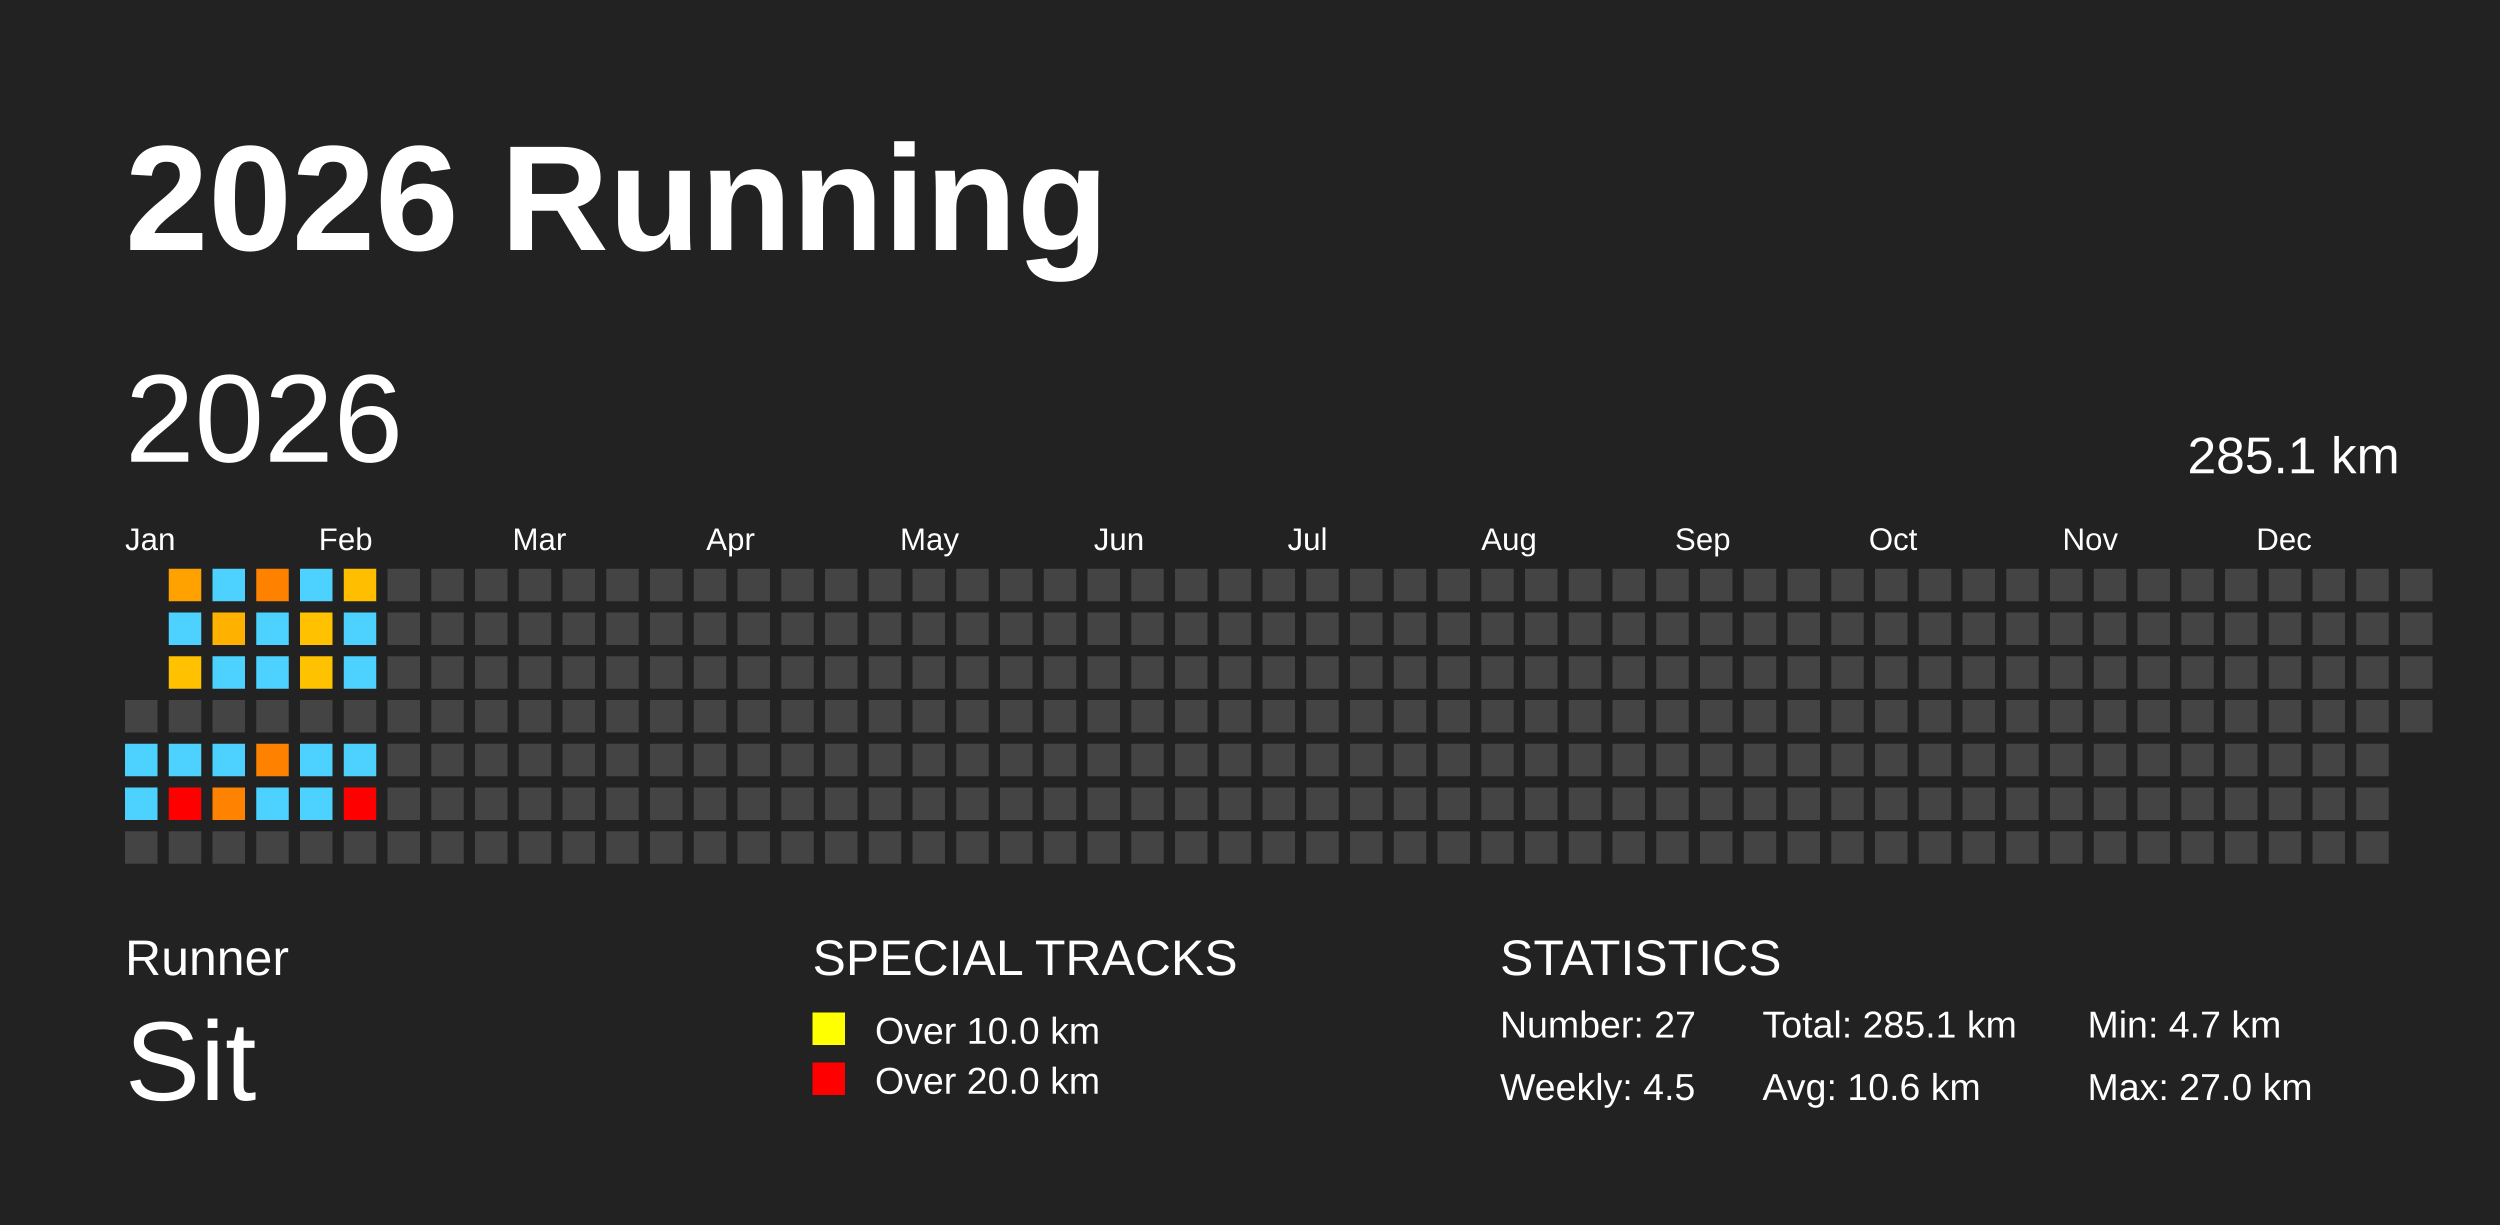
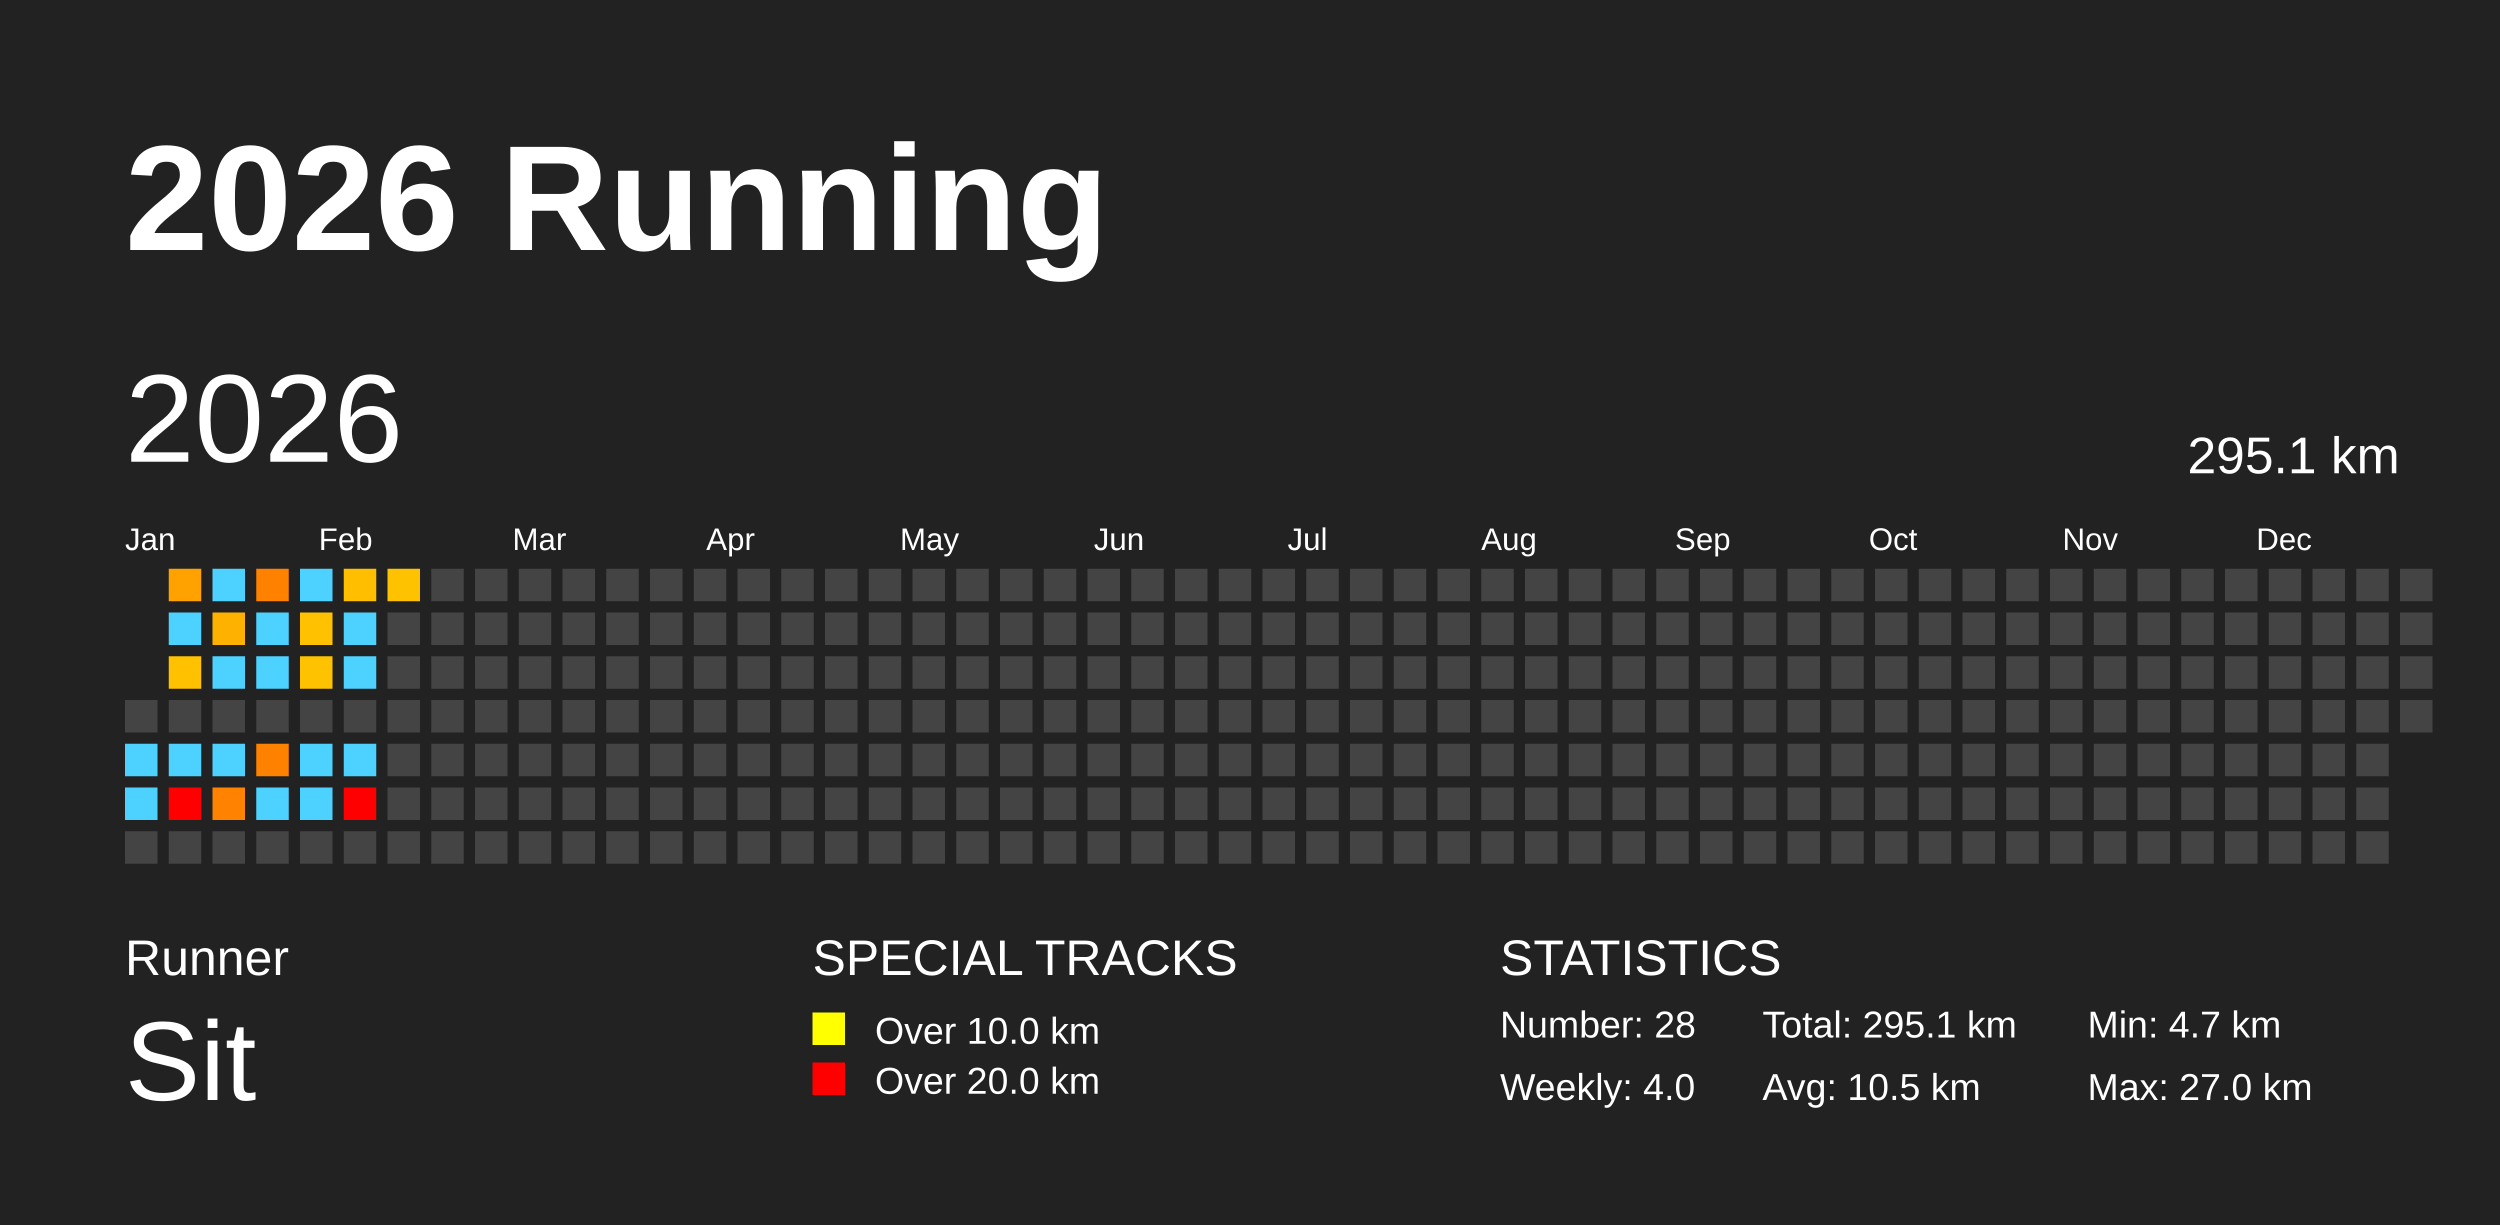
<svg xmlns="http://www.w3.org/2000/svg" baseProfile="full" height="98mm" version="1.1" viewBox="0,0,200,98" width="200mm">
  <defs />
  <rect fill="#222222" height="98" width="200" x="0" y="0" />
  <text fill="#FFFFFF" style="font-size:12px; font-family:Arial; font-weight:bold;" x="10" y="20">2026 Running</text>
  <text fill="#FFFFFF" style="font-size:4px; font-family:Arial" x="10" y="78">Runner</text>
  <text fill="#FFFFFF" style="font-size:9px; font-family:Arial" x="10" y="88">Sit</text>
  <text fill="#FFFFFF" style="font-size:4px; font-family:Arial" x="65" y="78">SPECIAL TRACKS</text>
  <rect fill="yellow" height="2.6" width="2.6" x="65" y="81" />
  <text fill="#FFFFFF" style="font-size:3px; font-family:Arial" x="70" y="83.5">Over 10.0 km</text>
  <rect fill="red" height="2.6" width="2.6" x="65" y="85" />
  <text fill="#FFFFFF" style="font-size:3px; font-family:Arial" x="70" y="87.5">Over 20.0 km</text>
  <text fill="#FFFFFF" style="font-size:4px; font-family:Arial" x="120" y="78">STATISTICS</text>
-   <text fill="#FFFFFF" style="font-size:3px; font-family:Arial" x="120" y="83">Number: 27</text>
-   <text fill="#FFFFFF" style="font-size:3px; font-family:Arial" x="120" y="88">Weekly: 4.5</text>
-   <text fill="#FFFFFF" style="font-size:3px; font-family:Arial" x="141" y="83">Total: 285.1 km</text>
-   <text fill="#FFFFFF" style="font-size:3px; font-family:Arial" x="141" y="88">Avg: 10.6 km</text>
+   <text fill="#FFFFFF" style="font-size:3px; font-family:Arial" x="120" y="83">Number: 28</text>
+   <text fill="#FFFFFF" style="font-size:3px; font-family:Arial" x="120" y="88">Weekly: 4.0</text>
+   <text fill="#FFFFFF" style="font-size:3px; font-family:Arial" x="141" y="83">Total: 295.1 km</text>
+   <text fill="#FFFFFF" style="font-size:3px; font-family:Arial" x="141" y="88">Avg: 10.5 km</text>
  <text fill="#FFFFFF" style="font-size:3px; font-family:Arial" x="167" y="83">Min: 4.7 km</text>
  <text fill="#FFFFFF" style="font-size:3px; font-family:Arial" x="167" y="88">Max: 27.0 km</text>
  <text dominant-baseline="hanging" fill="#FFFFFF" style="font-size:10.0px; font-family:Arial;" x="10" y="30">2026</text>
-   <text dominant-baseline="hanging" fill="#FFFFFF" style="font-size:4.125px; font-family:Arial;" x="175" y="35">285.1 km</text>
+   <text dominant-baseline="hanging" fill="#FFFFFF" style="font-size:4.125px; font-family:Arial;" x="175" y="35">295.1 km</text>
  <text fill="#FFFFFF" style="font-size:2.5px; font-family:Arial" x="10.0" y="44">Jan</text>
  <text fill="#FFFFFF" style="font-size:2.5px; font-family:Arial" x="25.5" y="44">Feb</text>
  <text fill="#FFFFFF" style="font-size:2.5px; font-family:Arial" x="41.0" y="44">Mar</text>
  <text fill="#FFFFFF" style="font-size:2.5px; font-family:Arial" x="56.5" y="44">Apr</text>
  <text fill="#FFFFFF" style="font-size:2.5px; font-family:Arial" x="72.0" y="44">May</text>
  <text fill="#FFFFFF" style="font-size:2.5px; font-family:Arial" x="87.5" y="44">Jun</text>
  <text fill="#FFFFFF" style="font-size:2.5px; font-family:Arial" x="103.0" y="44">Jul</text>
  <text fill="#FFFFFF" style="font-size:2.5px; font-family:Arial" x="118.5" y="44">Aug</text>
  <text fill="#FFFFFF" style="font-size:2.5px; font-family:Arial" x="134.0" y="44">Sep</text>
  <text fill="#FFFFFF" style="font-size:2.5px; font-family:Arial" x="149.5" y="44">Oct</text>
  <text fill="#FFFFFF" style="font-size:2.5px; font-family:Arial" x="165.0" y="44">Nov</text>
  <text fill="#FFFFFF" style="font-size:2.5px; font-family:Arial" x="180.5" y="44">Dec</text>
  <rect fill="#444444" height="2.6" width="2.6" x="10.0" y="56.0" />
  <rect fill="#4dd2ff" height="2.6" width="2.6" x="10.0" y="59.5" />
  <rect fill="#4dd2ff" height="2.6" width="2.6" x="10.0" y="63.0" />
  <rect fill="#444444" height="2.6" width="2.6" x="10.0" y="66.5" />
  <rect fill="#ffa200" height="2.6" width="2.6" x="13.5" y="45.5" />
  <rect fill="#4dd2ff" height="2.6" width="2.6" x="13.5" y="49.0" />
  <rect fill="#ffc100" height="2.6" width="2.6" x="13.5" y="52.5" />
  <rect fill="#444444" height="2.6" width="2.6" x="13.5" y="56.0" />
  <rect fill="#4dd2ff" height="2.6" width="2.6" x="13.5" y="59.5" />
  <rect fill="red" height="2.6" width="2.6" x="13.5" y="63.0" />
  <rect fill="#444444" height="2.6" width="2.6" x="13.5" y="66.5" />
  <rect fill="#4dd2ff" height="2.6" width="2.6" x="17.0" y="45.5" />
  <rect fill="#ffb100" height="2.6" width="2.6" x="17.0" y="49.0" />
  <rect fill="#4dd2ff" height="2.6" width="2.6" x="17.0" y="52.5" />
  <rect fill="#444444" height="2.6" width="2.6" x="17.0" y="56.0" />
  <rect fill="#4dd2ff" height="2.6" width="2.6" x="17.0" y="59.5" />
  <rect fill="#ff8200" height="2.6" width="2.6" x="17.0" y="63.0" />
  <rect fill="#444444" height="2.6" width="2.6" x="17.0" y="66.5" />
  <rect fill="#ff8100" height="2.6" width="2.6" x="20.5" y="45.5" />
  <rect fill="#4dd2ff" height="2.6" width="2.6" x="20.5" y="49.0" />
  <rect fill="#4dd2ff" height="2.6" width="2.6" x="20.5" y="52.5" />
  <rect fill="#444444" height="2.6" width="2.6" x="20.5" y="56.0" />
  <rect fill="#ff8100" height="2.6" width="2.6" x="20.5" y="59.5" />
  <rect fill="#4dd2ff" height="2.6" width="2.6" x="20.5" y="63.0" />
  <rect fill="#444444" height="2.6" width="2.6" x="20.5" y="66.5" />
  <rect fill="#4dd2ff" height="2.6" width="2.6" x="24.0" y="45.5" />
  <rect fill="#ffc100" height="2.6" width="2.6" x="24.0" y="49.0" />
  <rect fill="#ffc200" height="2.6" width="2.6" x="24.0" y="52.5" />
  <rect fill="#444444" height="2.6" width="2.6" x="24.0" y="56.0" />
  <rect fill="#4dd2ff" height="2.6" width="2.6" x="24.0" y="59.5" />
  <rect fill="#4dd2ff" height="2.6" width="2.6" x="24.0" y="63.0" />
  <rect fill="#444444" height="2.6" width="2.6" x="24.0" y="66.5" />
  <rect fill="#ffbf00" height="2.6" width="2.6" x="27.5" y="45.5" />
  <rect fill="#4dd2ff" height="2.6" width="2.6" x="27.5" y="49.0" />
  <rect fill="#4dd2ff" height="2.6" width="2.6" x="27.5" y="52.5" />
  <rect fill="#444444" height="2.6" width="2.6" x="27.5" y="56.0" />
  <rect fill="#4dd2ff" height="2.6" width="2.6" x="27.5" y="59.5" />
  <rect fill="red" height="2.6" width="2.6" x="27.5" y="63.0" />
  <rect fill="#444444" height="2.6" width="2.6" x="27.5" y="66.5" />
-   <rect fill="#444444" height="2.6" width="2.6" x="31.0" y="45.5" />
+   <rect fill="#ffc200" height="2.6" width="2.6" x="31.0" y="45.5" />
  <rect fill="#444444" height="2.6" width="2.6" x="31.0" y="49.0" />
  <rect fill="#444444" height="2.6" width="2.6" x="31.0" y="52.5" />
  <rect fill="#444444" height="2.6" width="2.6" x="31.0" y="56.0" />
  <rect fill="#444444" height="2.6" width="2.6" x="31.0" y="59.5" />
  <rect fill="#444444" height="2.6" width="2.6" x="31.0" y="63.0" />
  <rect fill="#444444" height="2.6" width="2.6" x="31.0" y="66.5" />
  <rect fill="#444444" height="2.6" width="2.6" x="34.5" y="45.5" />
  <rect fill="#444444" height="2.6" width="2.6" x="34.5" y="49.0" />
  <rect fill="#444444" height="2.6" width="2.6" x="34.5" y="52.5" />
  <rect fill="#444444" height="2.6" width="2.6" x="34.5" y="56.0" />
  <rect fill="#444444" height="2.6" width="2.6" x="34.5" y="59.5" />
  <rect fill="#444444" height="2.6" width="2.6" x="34.5" y="63.0" />
  <rect fill="#444444" height="2.6" width="2.6" x="34.5" y="66.5" />
  <rect fill="#444444" height="2.6" width="2.6" x="38.0" y="45.5" />
  <rect fill="#444444" height="2.6" width="2.6" x="38.0" y="49.0" />
  <rect fill="#444444" height="2.6" width="2.6" x="38.0" y="52.5" />
  <rect fill="#444444" height="2.6" width="2.6" x="38.0" y="56.0" />
  <rect fill="#444444" height="2.6" width="2.6" x="38.0" y="59.5" />
  <rect fill="#444444" height="2.6" width="2.6" x="38.0" y="63.0" />
  <rect fill="#444444" height="2.6" width="2.6" x="38.0" y="66.5" />
  <rect fill="#444444" height="2.6" width="2.6" x="41.5" y="45.5" />
  <rect fill="#444444" height="2.6" width="2.6" x="41.5" y="49.0" />
  <rect fill="#444444" height="2.6" width="2.6" x="41.5" y="52.5" />
  <rect fill="#444444" height="2.6" width="2.6" x="41.5" y="56.0" />
  <rect fill="#444444" height="2.6" width="2.6" x="41.5" y="59.5" />
  <rect fill="#444444" height="2.6" width="2.6" x="41.5" y="63.0" />
  <rect fill="#444444" height="2.6" width="2.6" x="41.5" y="66.5" />
  <rect fill="#444444" height="2.6" width="2.6" x="45.0" y="45.5" />
  <rect fill="#444444" height="2.6" width="2.6" x="45.0" y="49.0" />
  <rect fill="#444444" height="2.6" width="2.6" x="45.0" y="52.5" />
  <rect fill="#444444" height="2.6" width="2.6" x="45.0" y="56.0" />
  <rect fill="#444444" height="2.6" width="2.6" x="45.0" y="59.5" />
  <rect fill="#444444" height="2.6" width="2.6" x="45.0" y="63.0" />
  <rect fill="#444444" height="2.6" width="2.6" x="45.0" y="66.5" />
  <rect fill="#444444" height="2.6" width="2.6" x="48.5" y="45.5" />
  <rect fill="#444444" height="2.6" width="2.6" x="48.5" y="49.0" />
  <rect fill="#444444" height="2.6" width="2.6" x="48.5" y="52.5" />
  <rect fill="#444444" height="2.6" width="2.6" x="48.5" y="56.0" />
  <rect fill="#444444" height="2.6" width="2.6" x="48.5" y="59.5" />
  <rect fill="#444444" height="2.6" width="2.6" x="48.5" y="63.0" />
  <rect fill="#444444" height="2.6" width="2.6" x="48.5" y="66.5" />
  <rect fill="#444444" height="2.6" width="2.6" x="52.0" y="45.5" />
  <rect fill="#444444" height="2.6" width="2.6" x="52.0" y="49.0" />
  <rect fill="#444444" height="2.6" width="2.6" x="52.0" y="52.5" />
  <rect fill="#444444" height="2.6" width="2.6" x="52.0" y="56.0" />
  <rect fill="#444444" height="2.6" width="2.6" x="52.0" y="59.5" />
  <rect fill="#444444" height="2.6" width="2.6" x="52.0" y="63.0" />
  <rect fill="#444444" height="2.6" width="2.6" x="52.0" y="66.5" />
  <rect fill="#444444" height="2.6" width="2.6" x="55.5" y="45.5" />
  <rect fill="#444444" height="2.6" width="2.6" x="55.5" y="49.0" />
  <rect fill="#444444" height="2.6" width="2.6" x="55.5" y="52.5" />
  <rect fill="#444444" height="2.6" width="2.6" x="55.5" y="56.0" />
  <rect fill="#444444" height="2.6" width="2.6" x="55.5" y="59.5" />
  <rect fill="#444444" height="2.6" width="2.6" x="55.5" y="63.0" />
  <rect fill="#444444" height="2.6" width="2.6" x="55.5" y="66.5" />
  <rect fill="#444444" height="2.6" width="2.6" x="59.0" y="45.5" />
  <rect fill="#444444" height="2.6" width="2.6" x="59.0" y="49.0" />
  <rect fill="#444444" height="2.6" width="2.6" x="59.0" y="52.5" />
  <rect fill="#444444" height="2.6" width="2.6" x="59.0" y="56.0" />
  <rect fill="#444444" height="2.6" width="2.6" x="59.0" y="59.5" />
  <rect fill="#444444" height="2.6" width="2.6" x="59.0" y="63.0" />
  <rect fill="#444444" height="2.6" width="2.6" x="59.0" y="66.5" />
  <rect fill="#444444" height="2.6" width="2.6" x="62.5" y="45.5" />
  <rect fill="#444444" height="2.6" width="2.6" x="62.5" y="49.0" />
  <rect fill="#444444" height="2.6" width="2.6" x="62.5" y="52.5" />
  <rect fill="#444444" height="2.6" width="2.6" x="62.5" y="56.0" />
  <rect fill="#444444" height="2.6" width="2.6" x="62.5" y="59.5" />
  <rect fill="#444444" height="2.6" width="2.6" x="62.5" y="63.0" />
  <rect fill="#444444" height="2.6" width="2.6" x="62.5" y="66.5" />
  <rect fill="#444444" height="2.6" width="2.6" x="66.0" y="45.5" />
  <rect fill="#444444" height="2.6" width="2.6" x="66.0" y="49.0" />
  <rect fill="#444444" height="2.6" width="2.6" x="66.0" y="52.5" />
  <rect fill="#444444" height="2.6" width="2.6" x="66.0" y="56.0" />
  <rect fill="#444444" height="2.6" width="2.6" x="66.0" y="59.5" />
  <rect fill="#444444" height="2.6" width="2.6" x="66.0" y="63.0" />
  <rect fill="#444444" height="2.6" width="2.6" x="66.0" y="66.5" />
  <rect fill="#444444" height="2.6" width="2.6" x="69.5" y="45.5" />
  <rect fill="#444444" height="2.6" width="2.6" x="69.5" y="49.0" />
  <rect fill="#444444" height="2.6" width="2.6" x="69.5" y="52.5" />
  <rect fill="#444444" height="2.6" width="2.6" x="69.5" y="56.0" />
  <rect fill="#444444" height="2.6" width="2.6" x="69.5" y="59.5" />
  <rect fill="#444444" height="2.6" width="2.6" x="69.5" y="63.0" />
  <rect fill="#444444" height="2.6" width="2.6" x="69.5" y="66.5" />
  <rect fill="#444444" height="2.6" width="2.6" x="73.0" y="45.5" />
  <rect fill="#444444" height="2.6" width="2.6" x="73.0" y="49.0" />
  <rect fill="#444444" height="2.6" width="2.6" x="73.0" y="52.5" />
  <rect fill="#444444" height="2.6" width="2.6" x="73.0" y="56.0" />
  <rect fill="#444444" height="2.6" width="2.6" x="73.0" y="59.5" />
  <rect fill="#444444" height="2.6" width="2.6" x="73.0" y="63.0" />
  <rect fill="#444444" height="2.6" width="2.6" x="73.0" y="66.5" />
  <rect fill="#444444" height="2.6" width="2.6" x="76.5" y="45.5" />
  <rect fill="#444444" height="2.6" width="2.6" x="76.5" y="49.0" />
  <rect fill="#444444" height="2.6" width="2.6" x="76.5" y="52.5" />
  <rect fill="#444444" height="2.6" width="2.6" x="76.5" y="56.0" />
  <rect fill="#444444" height="2.6" width="2.6" x="76.5" y="59.5" />
  <rect fill="#444444" height="2.6" width="2.6" x="76.5" y="63.0" />
  <rect fill="#444444" height="2.6" width="2.6" x="76.5" y="66.5" />
  <rect fill="#444444" height="2.6" width="2.6" x="80.0" y="45.5" />
  <rect fill="#444444" height="2.6" width="2.6" x="80.0" y="49.0" />
  <rect fill="#444444" height="2.6" width="2.6" x="80.0" y="52.5" />
  <rect fill="#444444" height="2.6" width="2.6" x="80.0" y="56.0" />
  <rect fill="#444444" height="2.6" width="2.6" x="80.0" y="59.5" />
  <rect fill="#444444" height="2.6" width="2.6" x="80.0" y="63.0" />
  <rect fill="#444444" height="2.6" width="2.6" x="80.0" y="66.5" />
  <rect fill="#444444" height="2.6" width="2.6" x="83.5" y="45.5" />
  <rect fill="#444444" height="2.6" width="2.6" x="83.5" y="49.0" />
  <rect fill="#444444" height="2.6" width="2.6" x="83.5" y="52.5" />
  <rect fill="#444444" height="2.6" width="2.6" x="83.5" y="56.0" />
  <rect fill="#444444" height="2.6" width="2.6" x="83.5" y="59.5" />
  <rect fill="#444444" height="2.6" width="2.6" x="83.5" y="63.0" />
  <rect fill="#444444" height="2.6" width="2.6" x="83.5" y="66.5" />
  <rect fill="#444444" height="2.6" width="2.6" x="87.0" y="45.5" />
  <rect fill="#444444" height="2.6" width="2.6" x="87.0" y="49.0" />
  <rect fill="#444444" height="2.6" width="2.6" x="87.0" y="52.5" />
  <rect fill="#444444" height="2.6" width="2.6" x="87.0" y="56.0" />
  <rect fill="#444444" height="2.6" width="2.6" x="87.0" y="59.5" />
  <rect fill="#444444" height="2.6" width="2.6" x="87.0" y="63.0" />
  <rect fill="#444444" height="2.6" width="2.6" x="87.0" y="66.5" />
  <rect fill="#444444" height="2.6" width="2.6" x="90.5" y="45.5" />
  <rect fill="#444444" height="2.6" width="2.6" x="90.5" y="49.0" />
  <rect fill="#444444" height="2.6" width="2.6" x="90.5" y="52.5" />
  <rect fill="#444444" height="2.6" width="2.6" x="90.5" y="56.0" />
  <rect fill="#444444" height="2.6" width="2.6" x="90.5" y="59.5" />
  <rect fill="#444444" height="2.6" width="2.6" x="90.5" y="63.0" />
  <rect fill="#444444" height="2.6" width="2.6" x="90.5" y="66.5" />
  <rect fill="#444444" height="2.6" width="2.6" x="94.0" y="45.5" />
  <rect fill="#444444" height="2.6" width="2.6" x="94.0" y="49.0" />
  <rect fill="#444444" height="2.6" width="2.6" x="94.0" y="52.5" />
  <rect fill="#444444" height="2.6" width="2.6" x="94.0" y="56.0" />
  <rect fill="#444444" height="2.6" width="2.6" x="94.0" y="59.5" />
  <rect fill="#444444" height="2.6" width="2.6" x="94.0" y="63.0" />
  <rect fill="#444444" height="2.6" width="2.6" x="94.0" y="66.5" />
  <rect fill="#444444" height="2.6" width="2.6" x="97.5" y="45.5" />
  <rect fill="#444444" height="2.6" width="2.6" x="97.5" y="49.0" />
  <rect fill="#444444" height="2.6" width="2.6" x="97.5" y="52.5" />
  <rect fill="#444444" height="2.6" width="2.6" x="97.5" y="56.0" />
  <rect fill="#444444" height="2.6" width="2.6" x="97.5" y="59.5" />
  <rect fill="#444444" height="2.6" width="2.6" x="97.5" y="63.0" />
  <rect fill="#444444" height="2.6" width="2.6" x="97.5" y="66.5" />
  <rect fill="#444444" height="2.6" width="2.6" x="101.0" y="45.5" />
  <rect fill="#444444" height="2.6" width="2.6" x="101.0" y="49.0" />
  <rect fill="#444444" height="2.6" width="2.6" x="101.0" y="52.5" />
  <rect fill="#444444" height="2.6" width="2.6" x="101.0" y="56.0" />
  <rect fill="#444444" height="2.6" width="2.6" x="101.0" y="59.5" />
  <rect fill="#444444" height="2.6" width="2.6" x="101.0" y="63.0" />
  <rect fill="#444444" height="2.6" width="2.6" x="101.0" y="66.5" />
  <rect fill="#444444" height="2.6" width="2.6" x="104.5" y="45.5" />
  <rect fill="#444444" height="2.6" width="2.6" x="104.5" y="49.0" />
  <rect fill="#444444" height="2.6" width="2.6" x="104.5" y="52.5" />
  <rect fill="#444444" height="2.6" width="2.6" x="104.5" y="56.0" />
  <rect fill="#444444" height="2.6" width="2.6" x="104.5" y="59.5" />
  <rect fill="#444444" height="2.6" width="2.6" x="104.5" y="63.0" />
  <rect fill="#444444" height="2.6" width="2.6" x="104.5" y="66.5" />
  <rect fill="#444444" height="2.6" width="2.6" x="108.0" y="45.5" />
  <rect fill="#444444" height="2.6" width="2.6" x="108.0" y="49.0" />
  <rect fill="#444444" height="2.6" width="2.6" x="108.0" y="52.5" />
  <rect fill="#444444" height="2.6" width="2.6" x="108.0" y="56.0" />
  <rect fill="#444444" height="2.6" width="2.6" x="108.0" y="59.5" />
  <rect fill="#444444" height="2.6" width="2.6" x="108.0" y="63.0" />
  <rect fill="#444444" height="2.6" width="2.6" x="108.0" y="66.5" />
  <rect fill="#444444" height="2.6" width="2.6" x="111.5" y="45.5" />
  <rect fill="#444444" height="2.6" width="2.6" x="111.5" y="49.0" />
  <rect fill="#444444" height="2.6" width="2.6" x="111.5" y="52.5" />
  <rect fill="#444444" height="2.6" width="2.6" x="111.5" y="56.0" />
  <rect fill="#444444" height="2.6" width="2.6" x="111.5" y="59.5" />
  <rect fill="#444444" height="2.6" width="2.6" x="111.5" y="63.0" />
  <rect fill="#444444" height="2.6" width="2.6" x="111.5" y="66.5" />
  <rect fill="#444444" height="2.6" width="2.6" x="115.0" y="45.5" />
  <rect fill="#444444" height="2.6" width="2.6" x="115.0" y="49.0" />
  <rect fill="#444444" height="2.6" width="2.6" x="115.0" y="52.5" />
  <rect fill="#444444" height="2.6" width="2.6" x="115.0" y="56.0" />
  <rect fill="#444444" height="2.6" width="2.6" x="115.0" y="59.5" />
  <rect fill="#444444" height="2.6" width="2.6" x="115.0" y="63.0" />
  <rect fill="#444444" height="2.6" width="2.6" x="115.0" y="66.5" />
  <rect fill="#444444" height="2.6" width="2.6" x="118.5" y="45.5" />
  <rect fill="#444444" height="2.6" width="2.6" x="118.5" y="49.0" />
  <rect fill="#444444" height="2.6" width="2.6" x="118.5" y="52.5" />
  <rect fill="#444444" height="2.6" width="2.6" x="118.5" y="56.0" />
  <rect fill="#444444" height="2.6" width="2.6" x="118.5" y="59.5" />
  <rect fill="#444444" height="2.6" width="2.6" x="118.5" y="63.0" />
  <rect fill="#444444" height="2.6" width="2.6" x="118.5" y="66.5" />
  <rect fill="#444444" height="2.6" width="2.6" x="122.0" y="45.5" />
  <rect fill="#444444" height="2.6" width="2.6" x="122.0" y="49.0" />
  <rect fill="#444444" height="2.6" width="2.6" x="122.0" y="52.5" />
  <rect fill="#444444" height="2.6" width="2.6" x="122.0" y="56.0" />
  <rect fill="#444444" height="2.6" width="2.6" x="122.0" y="59.5" />
  <rect fill="#444444" height="2.6" width="2.6" x="122.0" y="63.0" />
  <rect fill="#444444" height="2.6" width="2.6" x="122.0" y="66.5" />
  <rect fill="#444444" height="2.6" width="2.6" x="125.5" y="45.5" />
  <rect fill="#444444" height="2.6" width="2.6" x="125.5" y="49.0" />
  <rect fill="#444444" height="2.6" width="2.6" x="125.5" y="52.5" />
  <rect fill="#444444" height="2.6" width="2.6" x="125.5" y="56.0" />
  <rect fill="#444444" height="2.6" width="2.6" x="125.5" y="59.5" />
  <rect fill="#444444" height="2.6" width="2.6" x="125.5" y="63.0" />
  <rect fill="#444444" height="2.6" width="2.6" x="125.5" y="66.5" />
  <rect fill="#444444" height="2.6" width="2.6" x="129.0" y="45.5" />
  <rect fill="#444444" height="2.6" width="2.6" x="129.0" y="49.0" />
  <rect fill="#444444" height="2.6" width="2.6" x="129.0" y="52.5" />
  <rect fill="#444444" height="2.6" width="2.6" x="129.0" y="56.0" />
  <rect fill="#444444" height="2.6" width="2.6" x="129.0" y="59.5" />
  <rect fill="#444444" height="2.6" width="2.6" x="129.0" y="63.0" />
  <rect fill="#444444" height="2.6" width="2.6" x="129.0" y="66.5" />
  <rect fill="#444444" height="2.6" width="2.6" x="132.5" y="45.5" />
  <rect fill="#444444" height="2.6" width="2.6" x="132.5" y="49.0" />
  <rect fill="#444444" height="2.6" width="2.6" x="132.5" y="52.5" />
  <rect fill="#444444" height="2.6" width="2.6" x="132.5" y="56.0" />
  <rect fill="#444444" height="2.6" width="2.6" x="132.5" y="59.5" />
  <rect fill="#444444" height="2.6" width="2.6" x="132.5" y="63.0" />
  <rect fill="#444444" height="2.6" width="2.6" x="132.5" y="66.5" />
  <rect fill="#444444" height="2.6" width="2.6" x="136.0" y="45.5" />
  <rect fill="#444444" height="2.6" width="2.6" x="136.0" y="49.0" />
  <rect fill="#444444" height="2.6" width="2.6" x="136.0" y="52.5" />
  <rect fill="#444444" height="2.6" width="2.6" x="136.0" y="56.0" />
  <rect fill="#444444" height="2.6" width="2.6" x="136.0" y="59.5" />
  <rect fill="#444444" height="2.6" width="2.6" x="136.0" y="63.0" />
  <rect fill="#444444" height="2.6" width="2.6" x="136.0" y="66.5" />
  <rect fill="#444444" height="2.6" width="2.6" x="139.5" y="45.5" />
  <rect fill="#444444" height="2.6" width="2.6" x="139.5" y="49.0" />
  <rect fill="#444444" height="2.6" width="2.6" x="139.5" y="52.5" />
  <rect fill="#444444" height="2.6" width="2.6" x="139.5" y="56.0" />
  <rect fill="#444444" height="2.6" width="2.6" x="139.5" y="59.5" />
  <rect fill="#444444" height="2.6" width="2.6" x="139.5" y="63.0" />
  <rect fill="#444444" height="2.6" width="2.6" x="139.5" y="66.5" />
  <rect fill="#444444" height="2.6" width="2.6" x="143.0" y="45.5" />
  <rect fill="#444444" height="2.6" width="2.6" x="143.0" y="49.0" />
  <rect fill="#444444" height="2.6" width="2.6" x="143.0" y="52.5" />
  <rect fill="#444444" height="2.6" width="2.6" x="143.0" y="56.0" />
  <rect fill="#444444" height="2.6" width="2.6" x="143.0" y="59.5" />
  <rect fill="#444444" height="2.6" width="2.6" x="143.0" y="63.0" />
  <rect fill="#444444" height="2.6" width="2.6" x="143.0" y="66.5" />
  <rect fill="#444444" height="2.6" width="2.6" x="146.5" y="45.5" />
  <rect fill="#444444" height="2.6" width="2.6" x="146.5" y="49.0" />
  <rect fill="#444444" height="2.6" width="2.6" x="146.5" y="52.5" />
  <rect fill="#444444" height="2.6" width="2.6" x="146.5" y="56.0" />
  <rect fill="#444444" height="2.6" width="2.6" x="146.5" y="59.5" />
  <rect fill="#444444" height="2.6" width="2.6" x="146.5" y="63.0" />
  <rect fill="#444444" height="2.6" width="2.6" x="146.5" y="66.5" />
  <rect fill="#444444" height="2.6" width="2.6" x="150.0" y="45.5" />
  <rect fill="#444444" height="2.6" width="2.6" x="150.0" y="49.0" />
  <rect fill="#444444" height="2.6" width="2.6" x="150.0" y="52.5" />
  <rect fill="#444444" height="2.6" width="2.6" x="150.0" y="56.0" />
  <rect fill="#444444" height="2.6" width="2.6" x="150.0" y="59.5" />
  <rect fill="#444444" height="2.6" width="2.6" x="150.0" y="63.0" />
  <rect fill="#444444" height="2.6" width="2.6" x="150.0" y="66.5" />
  <rect fill="#444444" height="2.6" width="2.6" x="153.5" y="45.5" />
  <rect fill="#444444" height="2.6" width="2.6" x="153.5" y="49.0" />
  <rect fill="#444444" height="2.6" width="2.6" x="153.5" y="52.5" />
  <rect fill="#444444" height="2.6" width="2.6" x="153.5" y="56.0" />
  <rect fill="#444444" height="2.6" width="2.6" x="153.5" y="59.5" />
  <rect fill="#444444" height="2.6" width="2.6" x="153.5" y="63.0" />
  <rect fill="#444444" height="2.6" width="2.6" x="153.5" y="66.5" />
  <rect fill="#444444" height="2.6" width="2.6" x="157.0" y="45.5" />
  <rect fill="#444444" height="2.6" width="2.6" x="157.0" y="49.0" />
  <rect fill="#444444" height="2.6" width="2.6" x="157.0" y="52.5" />
  <rect fill="#444444" height="2.6" width="2.6" x="157.0" y="56.0" />
  <rect fill="#444444" height="2.6" width="2.6" x="157.0" y="59.5" />
  <rect fill="#444444" height="2.6" width="2.6" x="157.0" y="63.0" />
  <rect fill="#444444" height="2.6" width="2.6" x="157.0" y="66.5" />
  <rect fill="#444444" height="2.6" width="2.6" x="160.5" y="45.5" />
  <rect fill="#444444" height="2.6" width="2.6" x="160.5" y="49.0" />
  <rect fill="#444444" height="2.6" width="2.6" x="160.5" y="52.5" />
  <rect fill="#444444" height="2.6" width="2.6" x="160.5" y="56.0" />
  <rect fill="#444444" height="2.6" width="2.6" x="160.5" y="59.5" />
  <rect fill="#444444" height="2.6" width="2.6" x="160.5" y="63.0" />
  <rect fill="#444444" height="2.6" width="2.6" x="160.5" y="66.5" />
  <rect fill="#444444" height="2.6" width="2.6" x="164.0" y="45.5" />
  <rect fill="#444444" height="2.6" width="2.6" x="164.0" y="49.0" />
  <rect fill="#444444" height="2.6" width="2.6" x="164.0" y="52.5" />
  <rect fill="#444444" height="2.6" width="2.6" x="164.0" y="56.0" />
  <rect fill="#444444" height="2.6" width="2.6" x="164.0" y="59.5" />
  <rect fill="#444444" height="2.6" width="2.6" x="164.0" y="63.0" />
  <rect fill="#444444" height="2.6" width="2.6" x="164.0" y="66.5" />
  <rect fill="#444444" height="2.6" width="2.6" x="167.5" y="45.5" />
  <rect fill="#444444" height="2.6" width="2.6" x="167.5" y="49.0" />
  <rect fill="#444444" height="2.6" width="2.6" x="167.5" y="52.5" />
  <rect fill="#444444" height="2.6" width="2.6" x="167.5" y="56.0" />
  <rect fill="#444444" height="2.6" width="2.6" x="167.5" y="59.5" />
  <rect fill="#444444" height="2.6" width="2.6" x="167.5" y="63.0" />
  <rect fill="#444444" height="2.6" width="2.6" x="167.5" y="66.5" />
  <rect fill="#444444" height="2.6" width="2.6" x="171.0" y="45.5" />
  <rect fill="#444444" height="2.6" width="2.6" x="171.0" y="49.0" />
  <rect fill="#444444" height="2.6" width="2.6" x="171.0" y="52.5" />
  <rect fill="#444444" height="2.6" width="2.6" x="171.0" y="56.0" />
  <rect fill="#444444" height="2.6" width="2.6" x="171.0" y="59.5" />
  <rect fill="#444444" height="2.6" width="2.6" x="171.0" y="63.0" />
  <rect fill="#444444" height="2.6" width="2.6" x="171.0" y="66.5" />
  <rect fill="#444444" height="2.6" width="2.6" x="174.5" y="45.5" />
  <rect fill="#444444" height="2.6" width="2.6" x="174.5" y="49.0" />
  <rect fill="#444444" height="2.6" width="2.6" x="174.5" y="52.5" />
  <rect fill="#444444" height="2.6" width="2.6" x="174.5" y="56.0" />
  <rect fill="#444444" height="2.6" width="2.6" x="174.5" y="59.5" />
  <rect fill="#444444" height="2.6" width="2.6" x="174.5" y="63.0" />
  <rect fill="#444444" height="2.6" width="2.6" x="174.5" y="66.5" />
  <rect fill="#444444" height="2.6" width="2.6" x="178.0" y="45.5" />
  <rect fill="#444444" height="2.6" width="2.6" x="178.0" y="49.0" />
  <rect fill="#444444" height="2.6" width="2.6" x="178.0" y="52.5" />
  <rect fill="#444444" height="2.6" width="2.6" x="178.0" y="56.0" />
  <rect fill="#444444" height="2.6" width="2.6" x="178.0" y="59.5" />
  <rect fill="#444444" height="2.6" width="2.6" x="178.0" y="63.0" />
  <rect fill="#444444" height="2.6" width="2.6" x="178.0" y="66.5" />
  <rect fill="#444444" height="2.6" width="2.6" x="181.5" y="45.5" />
  <rect fill="#444444" height="2.6" width="2.6" x="181.5" y="49.0" />
  <rect fill="#444444" height="2.6" width="2.6" x="181.5" y="52.5" />
  <rect fill="#444444" height="2.6" width="2.6" x="181.5" y="56.0" />
  <rect fill="#444444" height="2.6" width="2.6" x="181.5" y="59.5" />
  <rect fill="#444444" height="2.6" width="2.6" x="181.5" y="63.0" />
  <rect fill="#444444" height="2.6" width="2.6" x="181.5" y="66.5" />
  <rect fill="#444444" height="2.6" width="2.6" x="185.0" y="45.5" />
  <rect fill="#444444" height="2.6" width="2.6" x="185.0" y="49.0" />
  <rect fill="#444444" height="2.6" width="2.6" x="185.0" y="52.5" />
  <rect fill="#444444" height="2.6" width="2.6" x="185.0" y="56.0" />
  <rect fill="#444444" height="2.6" width="2.6" x="185.0" y="59.5" />
  <rect fill="#444444" height="2.6" width="2.6" x="185.0" y="63.0" />
  <rect fill="#444444" height="2.6" width="2.6" x="185.0" y="66.5" />
  <rect fill="#444444" height="2.6" width="2.6" x="188.5" y="45.5" />
  <rect fill="#444444" height="2.6" width="2.6" x="188.5" y="49.0" />
  <rect fill="#444444" height="2.6" width="2.6" x="188.5" y="52.5" />
  <rect fill="#444444" height="2.6" width="2.6" x="188.5" y="56.0" />
  <rect fill="#444444" height="2.6" width="2.6" x="188.5" y="59.5" />
  <rect fill="#444444" height="2.6" width="2.6" x="188.5" y="63.0" />
  <rect fill="#444444" height="2.6" width="2.6" x="188.5" y="66.5" />
  <rect fill="#444444" height="2.6" width="2.6" x="192.0" y="45.5" />
  <rect fill="#444444" height="2.6" width="2.6" x="192.0" y="49.0" />
  <rect fill="#444444" height="2.6" width="2.6" x="192.0" y="52.5" />
  <rect fill="#444444" height="2.6" width="2.6" x="192.0" y="56.0" />
</svg>
